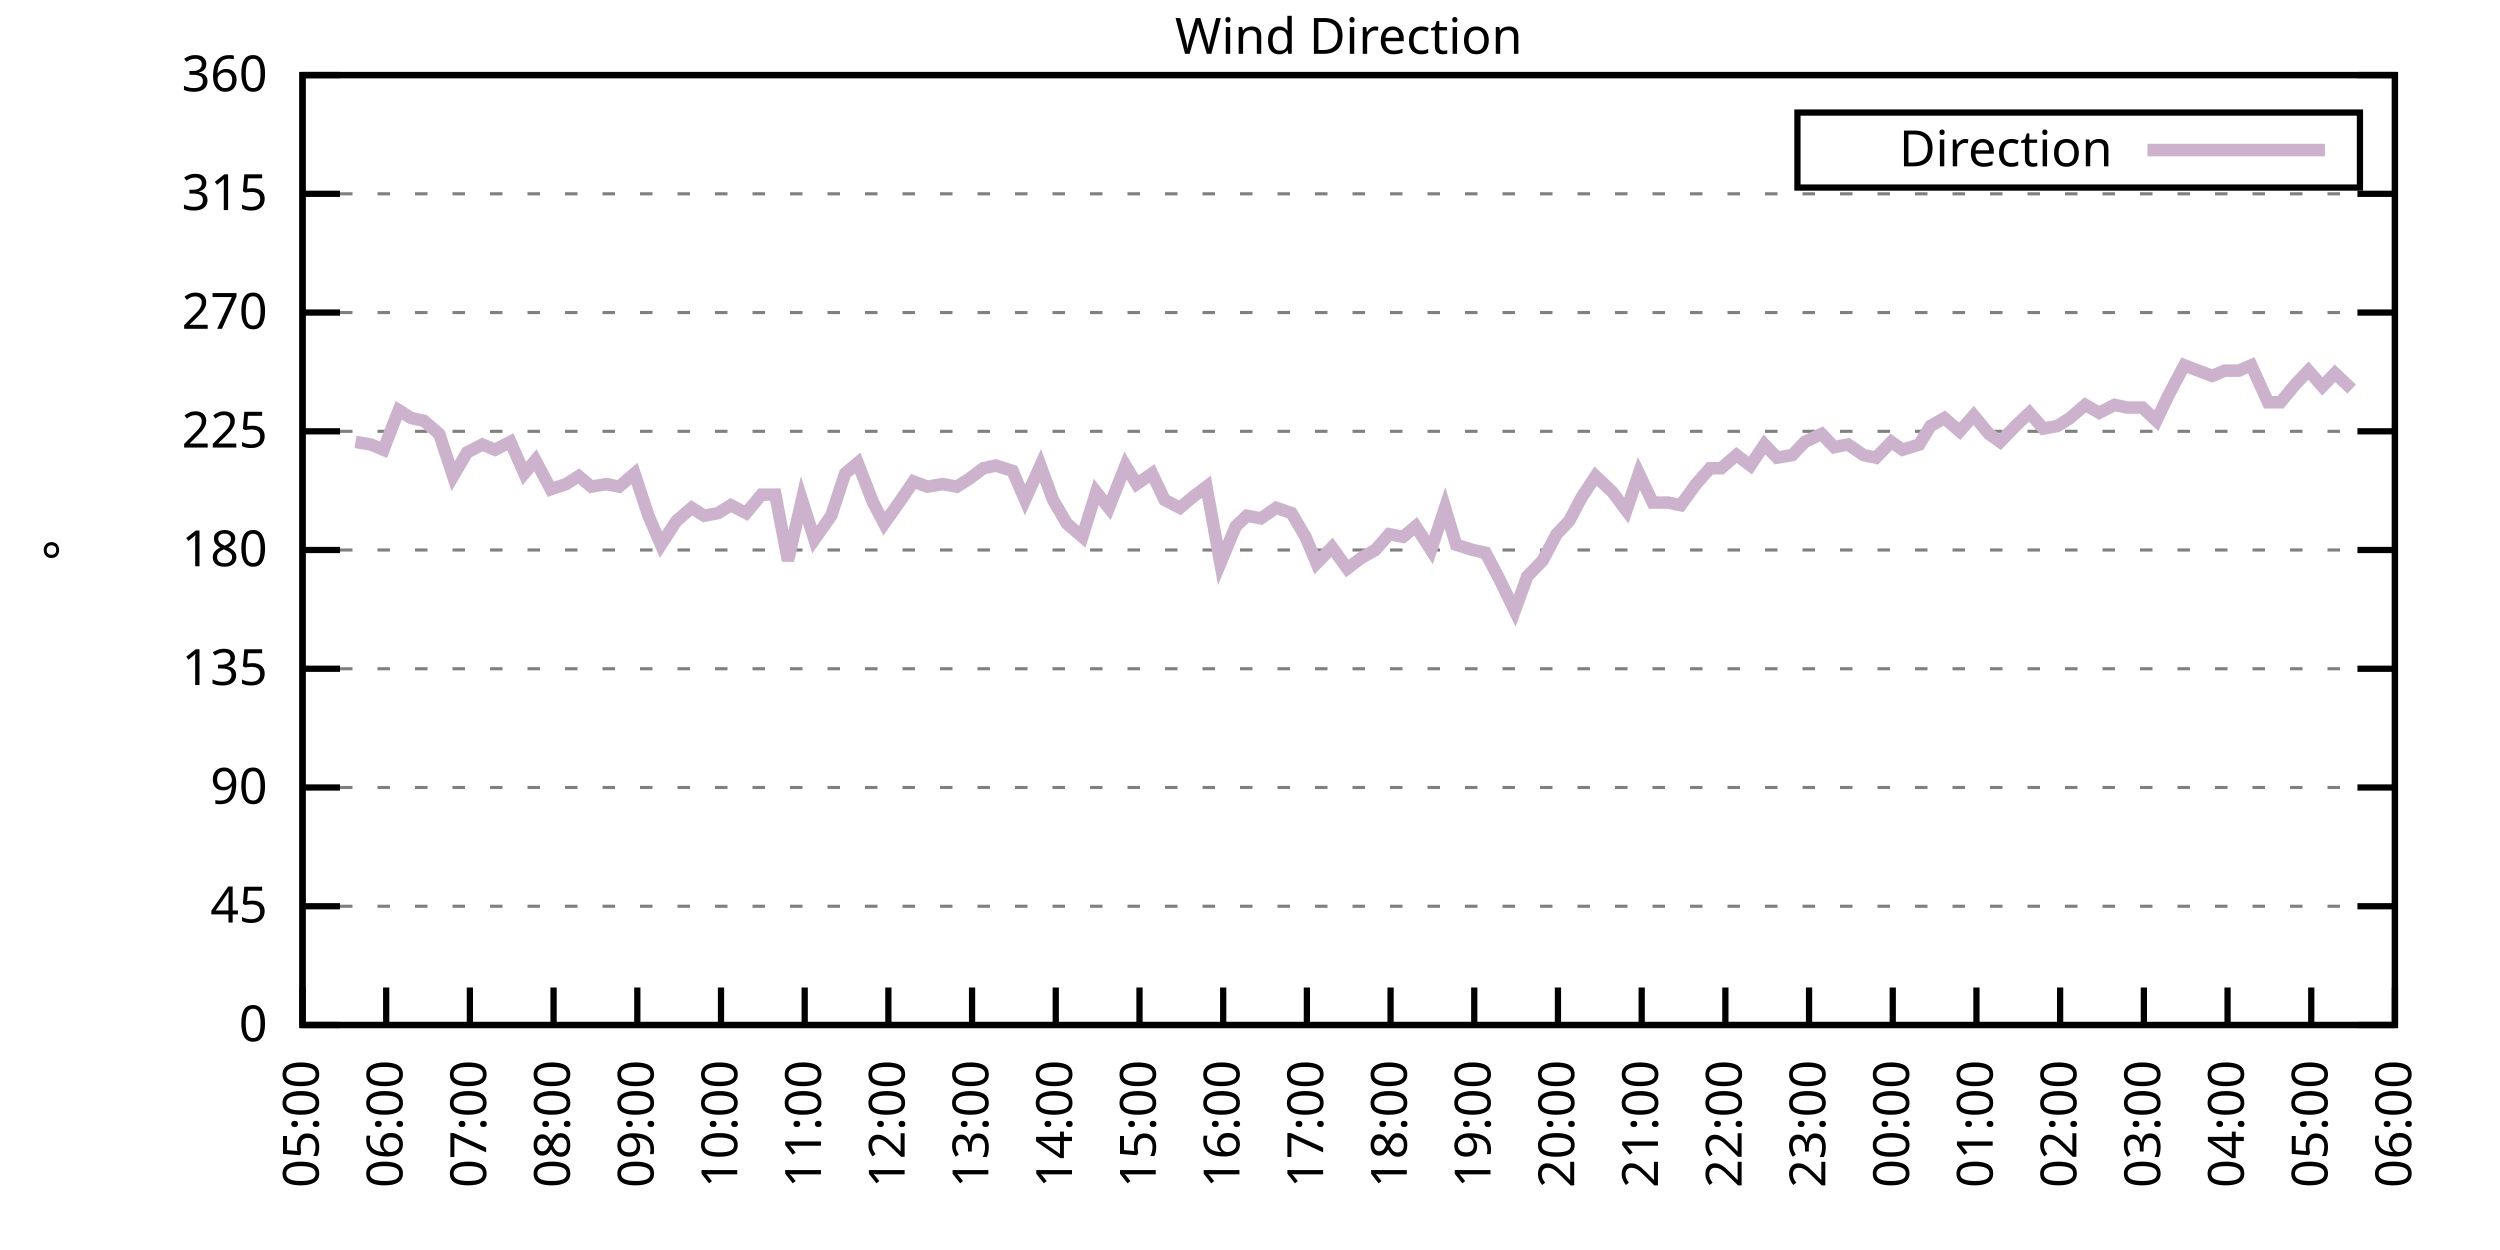
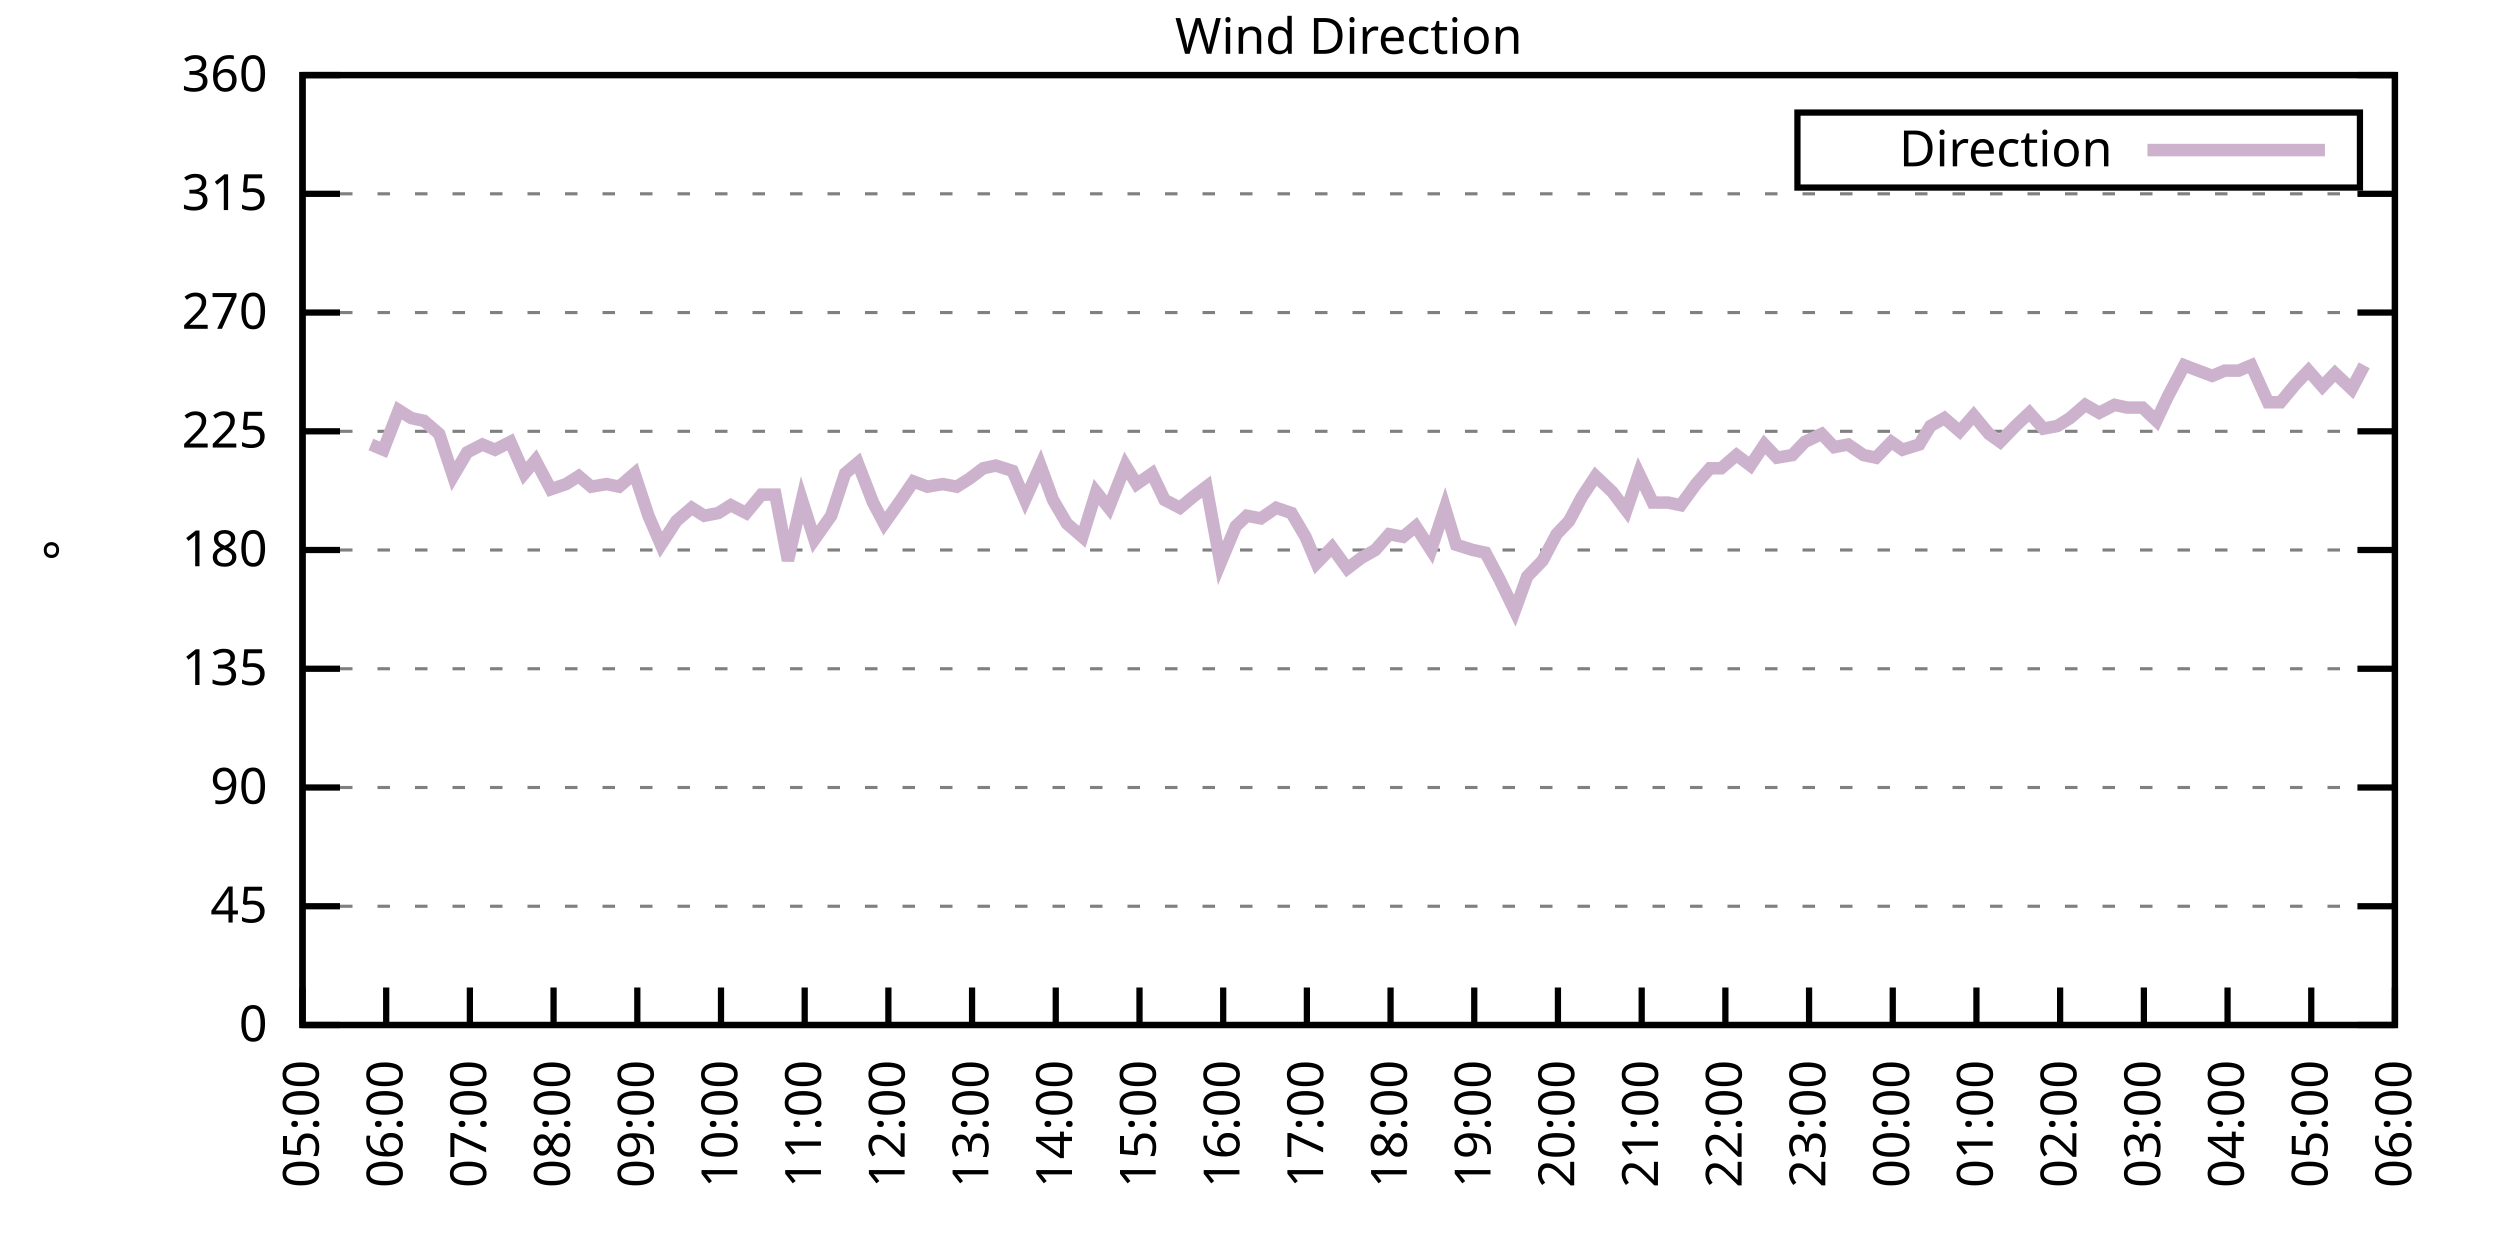
<svg xmlns="http://www.w3.org/2000/svg" xmlns:xlink="http://www.w3.org/1999/xlink" width="400" height="200" viewBox="0 0 400 200">
  <g id="gnuplot_canvas">
    <rect x="0" y="0" width="400" height="200" fill="none" />
    <defs>
      <circle id="gpDot" r="0.5" stroke-width="0.5" stroke="currentColor" />
      <path id="gpPt0" stroke-width="0.333" stroke="currentColor" d="M-1,0 h2 M0,-1 v2" />
      <path id="gpPt1" stroke-width="0.333" stroke="currentColor" d="M-1,-1 L1,1 M1,-1 L-1,1" />
      <path id="gpPt2" stroke-width="0.333" stroke="currentColor" d="M-1,0 L1,0 M0,-1 L0,1 M-1,-1 L1,1 M-1,1 L1,-1" />
      <rect id="gpPt3" stroke-width="0.333" stroke="currentColor" x="-1" y="-1" width="2" height="2" />
      <rect id="gpPt4" stroke-width="0.333" stroke="currentColor" fill="currentColor" x="-1" y="-1" width="2" height="2" />
      <circle id="gpPt5" stroke-width="0.333" stroke="currentColor" cx="0" cy="0" r="1" />
      <use xlink:href="#gpPt5" id="gpPt6" fill="currentColor" stroke="none" />
      <path id="gpPt7" stroke-width="0.333" stroke="currentColor" d="M0,-1.33 L-1.33,0.67 L1.33,0.67 z" />
      <use xlink:href="#gpPt7" id="gpPt8" fill="currentColor" stroke="none" />
      <use xlink:href="#gpPt7" id="gpPt9" stroke="currentColor" transform="rotate(180)" />
      <use xlink:href="#gpPt9" id="gpPt10" fill="currentColor" stroke="none" />
      <use xlink:href="#gpPt3" id="gpPt11" stroke="currentColor" transform="rotate(45)" />
      <use xlink:href="#gpPt11" id="gpPt12" fill="currentColor" stroke="none" />
      <path id="gpPt13" stroke-width="0.333" stroke="currentColor" d="M0,1.330 L1.265,0.411 L0.782,-1.067 L-0.782,-1.076 L-1.265,0.411 z" />
      <use xlink:href="#gpPt13" id="gpPt14" fill="currentColor" stroke="none" />
      <filter id="textbox" filterUnits="objectBoundingBox" x="0" y="0" height="1" width="1">
        <feFlood flood-color="white" flood-opacity="1" result="bgnd" />
        <feComposite in="SourceGraphic" in2="bgnd" operator="atop" />
      </filter>
      <filter id="greybox" filterUnits="objectBoundingBox" x="0" y="0" height="1" width="1">
        <feFlood flood-color="lightgrey" flood-opacity="1" result="grey" />
        <feComposite in="SourceGraphic" in2="grey" operator="atop" />
      </filter>
    </defs>
    <g fill="none" color="white" stroke="currentColor" stroke-width="1.00" stroke-linecap="butt" stroke-linejoin="miter">
</g>
    <g fill="none" color="black" stroke="currentColor" stroke-width="1.00" stroke-linecap="butt" stroke-linejoin="miter">
      <g stroke="none" shape-rendering="crispEdges">
        <polygon fill="rgb(255, 255, 255)" points="48.40,164.00 383.18,164.00 383.18,12.02 48.40,12.02 " />
      </g>
    </g>
    <g fill="none" color="black" stroke="currentColor" stroke-width="1.00" stroke-linecap="butt" stroke-linejoin="miter">
</g>
    <g fill="none" color="black" stroke="black" stroke-width="0.50" stroke-linecap="butt" stroke-linejoin="miter">
</g>
    <g fill="none" color="gray" stroke="currentColor" stroke-width="0.50" stroke-linecap="butt" stroke-linejoin="miter">
      <path stroke="gray" stroke-dasharray="2,4" class="gridline" d="M48.40,164.00 L383.19,164.00  " />
    </g>
    <g fill="none" color="gray" stroke="gray" stroke-width="1.00" stroke-linecap="butt" stroke-linejoin="miter">
</g>
    <g fill="none" color="black" stroke="currentColor" stroke-width="1.00" stroke-linecap="butt" stroke-linejoin="miter">
      <path stroke="black" d="M48.40,164.00 L54.40,164.00 M383.19,164.00 L377.19,164.00  " />
      <g transform="translate(42.80,166.60)" stroke="none" fill="black" font-family="Sans" font-size="8.00" text-anchor="end">
        <text>
          <tspan font-family="Sans"> 0</tspan>
        </text>
      </g>
    </g>
    <g fill="none" color="black" stroke="currentColor" stroke-width="1.00" stroke-linecap="butt" stroke-linejoin="miter">
</g>
    <g fill="none" color="black" stroke="black" stroke-width="0.50" stroke-linecap="butt" stroke-linejoin="miter">
</g>
    <g fill="none" color="gray" stroke="currentColor" stroke-width="0.50" stroke-linecap="butt" stroke-linejoin="miter">
      <path stroke="gray" stroke-dasharray="2,4" class="gridline" d="M48.40,145.00 L383.19,145.00  " />
    </g>
    <g fill="none" color="gray" stroke="gray" stroke-width="1.00" stroke-linecap="butt" stroke-linejoin="miter">
</g>
    <g fill="none" color="black" stroke="currentColor" stroke-width="1.00" stroke-linecap="butt" stroke-linejoin="miter">
      <path stroke="black" d="M48.40,145.00 L54.40,145.00 M383.19,145.00 L377.19,145.00  " />
      <g transform="translate(42.80,147.60)" stroke="none" fill="black" font-family="Sans" font-size="8.00" text-anchor="end">
        <text>
          <tspan font-family="Sans"> 45</tspan>
        </text>
      </g>
    </g>
    <g fill="none" color="black" stroke="currentColor" stroke-width="1.00" stroke-linecap="butt" stroke-linejoin="miter">
</g>
    <g fill="none" color="black" stroke="black" stroke-width="0.50" stroke-linecap="butt" stroke-linejoin="miter">
</g>
    <g fill="none" color="gray" stroke="currentColor" stroke-width="0.50" stroke-linecap="butt" stroke-linejoin="miter">
      <path stroke="gray" stroke-dasharray="2,4" class="gridline" d="M48.40,126.00 L383.19,126.00  " />
    </g>
    <g fill="none" color="gray" stroke="gray" stroke-width="1.00" stroke-linecap="butt" stroke-linejoin="miter">
</g>
    <g fill="none" color="black" stroke="currentColor" stroke-width="1.00" stroke-linecap="butt" stroke-linejoin="miter">
      <path stroke="black" d="M48.40,126.00 L54.40,126.00 M383.19,126.00 L377.19,126.00  " />
      <g transform="translate(42.80,128.60)" stroke="none" fill="black" font-family="Sans" font-size="8.00" text-anchor="end">
        <text>
          <tspan font-family="Sans"> 90</tspan>
        </text>
      </g>
    </g>
    <g fill="none" color="black" stroke="currentColor" stroke-width="1.00" stroke-linecap="butt" stroke-linejoin="miter">
</g>
    <g fill="none" color="black" stroke="black" stroke-width="0.50" stroke-linecap="butt" stroke-linejoin="miter">
</g>
    <g fill="none" color="gray" stroke="currentColor" stroke-width="0.50" stroke-linecap="butt" stroke-linejoin="miter">
      <path stroke="gray" stroke-dasharray="2,4" class="gridline" d="M48.40,107.00 L383.19,107.00  " />
    </g>
    <g fill="none" color="gray" stroke="gray" stroke-width="1.00" stroke-linecap="butt" stroke-linejoin="miter">
</g>
    <g fill="none" color="black" stroke="currentColor" stroke-width="1.00" stroke-linecap="butt" stroke-linejoin="miter">
      <path stroke="black" d="M48.40,107.00 L54.40,107.00 M383.19,107.00 L377.19,107.00  " />
      <g transform="translate(42.80,109.60)" stroke="none" fill="black" font-family="Sans" font-size="8.00" text-anchor="end">
        <text>
          <tspan font-family="Sans"> 135</tspan>
        </text>
      </g>
    </g>
    <g fill="none" color="black" stroke="currentColor" stroke-width="1.00" stroke-linecap="butt" stroke-linejoin="miter">
</g>
    <g fill="none" color="black" stroke="black" stroke-width="0.50" stroke-linecap="butt" stroke-linejoin="miter">
</g>
    <g fill="none" color="gray" stroke="currentColor" stroke-width="0.50" stroke-linecap="butt" stroke-linejoin="miter">
      <path stroke="gray" stroke-dasharray="2,4" class="gridline" d="M48.40,88.00 L383.19,88.00  " />
    </g>
    <g fill="none" color="gray" stroke="gray" stroke-width="1.00" stroke-linecap="butt" stroke-linejoin="miter">
</g>
    <g fill="none" color="black" stroke="currentColor" stroke-width="1.00" stroke-linecap="butt" stroke-linejoin="miter">
      <path stroke="black" d="M48.40,88.00 L54.40,88.00 M383.19,88.00 L377.19,88.00  " />
      <g transform="translate(42.80,90.60)" stroke="none" fill="black" font-family="Sans" font-size="8.00" text-anchor="end">
        <text>
          <tspan font-family="Sans"> 180</tspan>
        </text>
      </g>
    </g>
    <g fill="none" color="black" stroke="currentColor" stroke-width="1.00" stroke-linecap="butt" stroke-linejoin="miter">
</g>
    <g fill="none" color="black" stroke="black" stroke-width="0.50" stroke-linecap="butt" stroke-linejoin="miter">
</g>
    <g fill="none" color="gray" stroke="currentColor" stroke-width="0.50" stroke-linecap="butt" stroke-linejoin="miter">
      <path stroke="gray" stroke-dasharray="2,4" class="gridline" d="M48.40,69.01 L383.19,69.01  " />
    </g>
    <g fill="none" color="gray" stroke="gray" stroke-width="1.00" stroke-linecap="butt" stroke-linejoin="miter">
</g>
    <g fill="none" color="black" stroke="currentColor" stroke-width="1.00" stroke-linecap="butt" stroke-linejoin="miter">
      <path stroke="black" d="M48.40,69.01 L54.40,69.01 M383.19,69.01 L377.19,69.01  " />
      <g transform="translate(42.80,71.61)" stroke="none" fill="black" font-family="Sans" font-size="8.00" text-anchor="end">
        <text>
          <tspan font-family="Sans"> 225</tspan>
        </text>
      </g>
    </g>
    <g fill="none" color="black" stroke="currentColor" stroke-width="1.00" stroke-linecap="butt" stroke-linejoin="miter">
</g>
    <g fill="none" color="black" stroke="black" stroke-width="0.50" stroke-linecap="butt" stroke-linejoin="miter">
</g>
    <g fill="none" color="gray" stroke="currentColor" stroke-width="0.50" stroke-linecap="butt" stroke-linejoin="miter">
      <path stroke="gray" stroke-dasharray="2,4" class="gridline" d="M48.40,50.01 L383.19,50.01  " />
    </g>
    <g fill="none" color="gray" stroke="gray" stroke-width="1.00" stroke-linecap="butt" stroke-linejoin="miter">
</g>
    <g fill="none" color="black" stroke="currentColor" stroke-width="1.00" stroke-linecap="butt" stroke-linejoin="miter">
      <path stroke="black" d="M48.40,50.01 L54.40,50.01 M383.19,50.01 L377.19,50.01  " />
      <g transform="translate(42.80,52.61)" stroke="none" fill="black" font-family="Sans" font-size="8.00" text-anchor="end">
        <text>
          <tspan font-family="Sans"> 270</tspan>
        </text>
      </g>
    </g>
    <g fill="none" color="black" stroke="currentColor" stroke-width="1.00" stroke-linecap="butt" stroke-linejoin="miter">
</g>
    <g fill="none" color="black" stroke="black" stroke-width="0.50" stroke-linecap="butt" stroke-linejoin="miter">
</g>
    <g fill="none" color="gray" stroke="currentColor" stroke-width="0.50" stroke-linecap="butt" stroke-linejoin="miter">
      <path stroke="gray" stroke-dasharray="2,4" class="gridline" d="M48.40,31.01 L383.19,31.01  " />
    </g>
    <g fill="none" color="gray" stroke="gray" stroke-width="1.00" stroke-linecap="butt" stroke-linejoin="miter">
</g>
    <g fill="none" color="black" stroke="currentColor" stroke-width="1.00" stroke-linecap="butt" stroke-linejoin="miter">
      <path stroke="black" d="M48.40,31.01 L54.40,31.01 M383.19,31.01 L377.19,31.01  " />
      <g transform="translate(42.80,33.61)" stroke="none" fill="black" font-family="Sans" font-size="8.00" text-anchor="end">
        <text>
          <tspan font-family="Sans"> 315</tspan>
        </text>
      </g>
    </g>
    <g fill="none" color="black" stroke="currentColor" stroke-width="1.00" stroke-linecap="butt" stroke-linejoin="miter">
</g>
    <g fill="none" color="black" stroke="black" stroke-width="0.50" stroke-linecap="butt" stroke-linejoin="miter">
</g>
    <g fill="none" color="gray" stroke="currentColor" stroke-width="0.50" stroke-linecap="butt" stroke-linejoin="miter">
      <path stroke="gray" stroke-dasharray="2,4" class="gridline" d="M48.40,12.01 L383.19,12.01  " />
    </g>
    <g fill="none" color="gray" stroke="gray" stroke-width="1.00" stroke-linecap="butt" stroke-linejoin="miter">
</g>
    <g fill="none" color="black" stroke="currentColor" stroke-width="1.00" stroke-linecap="butt" stroke-linejoin="miter">
      <path stroke="black" d="M48.40,12.01 L54.40,12.01 M383.19,12.01 L377.19,12.01  " />
      <g transform="translate(42.80,14.61)" stroke="none" fill="black" font-family="Sans" font-size="8.00" text-anchor="end">
        <text>
          <tspan font-family="Sans"> 360</tspan>
        </text>
      </g>
    </g>
    <g fill="none" color="black" stroke="currentColor" stroke-width="1.00" stroke-linecap="butt" stroke-linejoin="miter">
      <path stroke="black" d="M48.40,164.00 L48.40,158.00  " />
      <g transform="translate(51.00,169.60) rotate(270.00)" stroke="none" fill="black" font-family="Sans" font-size="8.00" text-anchor="end">
        <text>
          <tspan font-family="Sans">05:00</tspan>
        </text>
      </g>
    </g>
    <g fill="none" color="black" stroke="currentColor" stroke-width="1.00" stroke-linecap="butt" stroke-linejoin="miter">
      <path stroke="black" d="M61.79,164.00 L61.79,158.00  " />
      <g transform="translate(64.39,169.60) rotate(270.00)" stroke="none" fill="black" font-family="Sans" font-size="8.00" text-anchor="end">
        <text>
          <tspan font-family="Sans">06:00</tspan>
        </text>
      </g>
    </g>
    <g fill="none" color="black" stroke="currentColor" stroke-width="1.00" stroke-linecap="butt" stroke-linejoin="miter">
      <path stroke="black" d="M75.18,164.00 L75.18,158.00  " />
      <g transform="translate(77.78,169.60) rotate(270.00)" stroke="none" fill="black" font-family="Sans" font-size="8.00" text-anchor="end">
        <text>
          <tspan font-family="Sans">07:00</tspan>
        </text>
      </g>
    </g>
    <g fill="none" color="black" stroke="currentColor" stroke-width="1.00" stroke-linecap="butt" stroke-linejoin="miter">
      <path stroke="black" d="M88.57,164.00 L88.57,158.00  " />
      <g transform="translate(91.17,169.60) rotate(270.00)" stroke="none" fill="black" font-family="Sans" font-size="8.00" text-anchor="end">
        <text>
          <tspan font-family="Sans">08:00</tspan>
        </text>
      </g>
    </g>
    <g fill="none" color="black" stroke="currentColor" stroke-width="1.00" stroke-linecap="butt" stroke-linejoin="miter">
      <path stroke="black" d="M101.97,164.00 L101.97,158.00  " />
      <g transform="translate(104.57,169.60) rotate(270.00)" stroke="none" fill="black" font-family="Sans" font-size="8.00" text-anchor="end">
        <text>
          <tspan font-family="Sans">09:00</tspan>
        </text>
      </g>
    </g>
    <g fill="none" color="black" stroke="currentColor" stroke-width="1.00" stroke-linecap="butt" stroke-linejoin="miter">
      <path stroke="black" d="M115.36,164.00 L115.36,158.00  " />
      <g transform="translate(117.96,169.60) rotate(270.00)" stroke="none" fill="black" font-family="Sans" font-size="8.00" text-anchor="end">
        <text>
          <tspan font-family="Sans">10:00</tspan>
        </text>
      </g>
    </g>
    <g fill="none" color="black" stroke="currentColor" stroke-width="1.00" stroke-linecap="butt" stroke-linejoin="miter">
      <path stroke="black" d="M128.75,164.00 L128.75,158.00  " />
      <g transform="translate(131.35,169.60) rotate(270.00)" stroke="none" fill="black" font-family="Sans" font-size="8.00" text-anchor="end">
        <text>
          <tspan font-family="Sans">11:00</tspan>
        </text>
      </g>
    </g>
    <g fill="none" color="black" stroke="currentColor" stroke-width="1.00" stroke-linecap="butt" stroke-linejoin="miter">
      <path stroke="black" d="M142.14,164.00 L142.14,158.00  " />
      <g transform="translate(144.74,169.60) rotate(270.00)" stroke="none" fill="black" font-family="Sans" font-size="8.00" text-anchor="end">
        <text>
          <tspan font-family="Sans">12:00</tspan>
        </text>
      </g>
    </g>
    <g fill="none" color="black" stroke="currentColor" stroke-width="1.00" stroke-linecap="butt" stroke-linejoin="miter">
      <path stroke="black" d="M155.53,164.00 L155.53,158.00  " />
      <g transform="translate(158.13,169.60) rotate(270.00)" stroke="none" fill="black" font-family="Sans" font-size="8.00" text-anchor="end">
        <text>
          <tspan font-family="Sans">13:00</tspan>
        </text>
      </g>
    </g>
    <g fill="none" color="black" stroke="currentColor" stroke-width="1.00" stroke-linecap="butt" stroke-linejoin="miter">
      <path stroke="black" d="M168.92,164.00 L168.92,158.00  " />
      <g transform="translate(171.52,169.60) rotate(270.00)" stroke="none" fill="black" font-family="Sans" font-size="8.00" text-anchor="end">
        <text>
          <tspan font-family="Sans">14:00</tspan>
        </text>
      </g>
    </g>
    <g fill="none" color="black" stroke="currentColor" stroke-width="1.00" stroke-linecap="butt" stroke-linejoin="miter">
      <path stroke="black" d="M182.32,164.00 L182.32,158.00  " />
      <g transform="translate(184.92,169.60) rotate(270.00)" stroke="none" fill="black" font-family="Sans" font-size="8.00" text-anchor="end">
        <text>
          <tspan font-family="Sans">15:00</tspan>
        </text>
      </g>
    </g>
    <g fill="none" color="black" stroke="currentColor" stroke-width="1.00" stroke-linecap="butt" stroke-linejoin="miter">
      <path stroke="black" d="M195.71,164.00 L195.71,158.00  " />
      <g transform="translate(198.31,169.60) rotate(270.00)" stroke="none" fill="black" font-family="Sans" font-size="8.00" text-anchor="end">
        <text>
          <tspan font-family="Sans">16:00</tspan>
        </text>
      </g>
    </g>
    <g fill="none" color="black" stroke="currentColor" stroke-width="1.00" stroke-linecap="butt" stroke-linejoin="miter">
      <path stroke="black" d="M209.10,164.00 L209.10,158.00  " />
      <g transform="translate(211.70,169.60) rotate(270.00)" stroke="none" fill="black" font-family="Sans" font-size="8.00" text-anchor="end">
        <text>
          <tspan font-family="Sans">17:00</tspan>
        </text>
      </g>
    </g>
    <g fill="none" color="black" stroke="currentColor" stroke-width="1.00" stroke-linecap="butt" stroke-linejoin="miter">
      <path stroke="black" d="M222.49,164.00 L222.49,158.00  " />
      <g transform="translate(225.09,169.60) rotate(270.00)" stroke="none" fill="black" font-family="Sans" font-size="8.00" text-anchor="end">
        <text>
          <tspan font-family="Sans">18:00</tspan>
        </text>
      </g>
    </g>
    <g fill="none" color="black" stroke="currentColor" stroke-width="1.00" stroke-linecap="butt" stroke-linejoin="miter">
      <path stroke="black" d="M235.88,164.00 L235.88,158.00  " />
      <g transform="translate(238.48,169.60) rotate(270.00)" stroke="none" fill="black" font-family="Sans" font-size="8.00" text-anchor="end">
        <text>
          <tspan font-family="Sans">19:00</tspan>
        </text>
      </g>
    </g>
    <g fill="none" color="black" stroke="currentColor" stroke-width="1.00" stroke-linecap="butt" stroke-linejoin="miter">
      <path stroke="black" d="M249.27,164.00 L249.27,158.00  " />
      <g transform="translate(251.87,169.60) rotate(270.00)" stroke="none" fill="black" font-family="Sans" font-size="8.00" text-anchor="end">
        <text>
          <tspan font-family="Sans">20:00</tspan>
        </text>
      </g>
    </g>
    <g fill="none" color="black" stroke="currentColor" stroke-width="1.00" stroke-linecap="butt" stroke-linejoin="miter">
      <path stroke="black" d="M262.67,164.00 L262.67,158.00  " />
      <g transform="translate(265.27,169.60) rotate(270.00)" stroke="none" fill="black" font-family="Sans" font-size="8.00" text-anchor="end">
        <text>
          <tspan font-family="Sans">21:00</tspan>
        </text>
      </g>
    </g>
    <g fill="none" color="black" stroke="currentColor" stroke-width="1.00" stroke-linecap="butt" stroke-linejoin="miter">
      <path stroke="black" d="M276.06,164.00 L276.06,158.00  " />
      <g transform="translate(278.66,169.60) rotate(270.00)" stroke="none" fill="black" font-family="Sans" font-size="8.00" text-anchor="end">
        <text>
          <tspan font-family="Sans">22:00</tspan>
        </text>
      </g>
    </g>
    <g fill="none" color="black" stroke="currentColor" stroke-width="1.00" stroke-linecap="butt" stroke-linejoin="miter">
      <path stroke="black" d="M289.45,164.00 L289.45,158.00  " />
      <g transform="translate(292.05,169.60) rotate(270.00)" stroke="none" fill="black" font-family="Sans" font-size="8.00" text-anchor="end">
        <text>
          <tspan font-family="Sans">23:00</tspan>
        </text>
      </g>
    </g>
    <g fill="none" color="black" stroke="currentColor" stroke-width="1.00" stroke-linecap="butt" stroke-linejoin="miter">
      <path stroke="black" d="M302.84,164.00 L302.84,158.00  " />
      <g transform="translate(305.44,169.60) rotate(270.00)" stroke="none" fill="black" font-family="Sans" font-size="8.00" text-anchor="end">
        <text>
          <tspan font-family="Sans">00:00</tspan>
        </text>
      </g>
    </g>
    <g fill="none" color="black" stroke="currentColor" stroke-width="1.00" stroke-linecap="butt" stroke-linejoin="miter">
      <path stroke="black" d="M316.23,164.00 L316.23,158.00  " />
      <g transform="translate(318.83,169.60) rotate(270.00)" stroke="none" fill="black" font-family="Sans" font-size="8.00" text-anchor="end">
        <text>
          <tspan font-family="Sans">01:00</tspan>
        </text>
      </g>
    </g>
    <g fill="none" color="black" stroke="currentColor" stroke-width="1.00" stroke-linecap="butt" stroke-linejoin="miter">
      <path stroke="black" d="M329.62,164.00 L329.62,158.00  " />
      <g transform="translate(332.22,169.60) rotate(270.00)" stroke="none" fill="black" font-family="Sans" font-size="8.00" text-anchor="end">
        <text>
          <tspan font-family="Sans">02:00</tspan>
        </text>
      </g>
    </g>
    <g fill="none" color="black" stroke="currentColor" stroke-width="1.00" stroke-linecap="butt" stroke-linejoin="miter">
      <path stroke="black" d="M343.02,164.00 L343.02,158.00  " />
      <g transform="translate(345.62,169.60) rotate(270.00)" stroke="none" fill="black" font-family="Sans" font-size="8.00" text-anchor="end">
        <text>
          <tspan font-family="Sans">03:00</tspan>
        </text>
      </g>
    </g>
    <g fill="none" color="black" stroke="currentColor" stroke-width="1.00" stroke-linecap="butt" stroke-linejoin="miter">
      <path stroke="black" d="M356.41,164.00 L356.41,158.00  " />
      <g transform="translate(359.01,169.60) rotate(270.00)" stroke="none" fill="black" font-family="Sans" font-size="8.00" text-anchor="end">
        <text>
          <tspan font-family="Sans">04:00</tspan>
        </text>
      </g>
    </g>
    <g fill="none" color="black" stroke="currentColor" stroke-width="1.00" stroke-linecap="butt" stroke-linejoin="miter">
      <path stroke="black" d="M369.80,164.00 L369.80,158.00  " />
      <g transform="translate(372.40,169.60) rotate(270.00)" stroke="none" fill="black" font-family="Sans" font-size="8.00" text-anchor="end">
        <text>
          <tspan font-family="Sans">05:00</tspan>
        </text>
      </g>
    </g>
    <g fill="none" color="black" stroke="currentColor" stroke-width="1.00" stroke-linecap="butt" stroke-linejoin="miter">
      <path stroke="black" d="M383.19,164.00 L383.19,158.00  " />
      <g transform="translate(385.79,169.60) rotate(270.00)" stroke="none" fill="black" font-family="Sans" font-size="8.00" text-anchor="end">
        <text>
          <tspan font-family="Sans">06:00</tspan>
        </text>
      </g>
    </g>
    <g fill="none" color="black" stroke="currentColor" stroke-width="1.00" stroke-linecap="butt" stroke-linejoin="miter">
</g>
    <g fill="none" color="black" stroke="currentColor" stroke-width="1.00" stroke-linecap="butt" stroke-linejoin="miter">
      <path stroke="black" d="M48.40,12.01 L48.40,164.00 L383.19,164.00 L383.19,12.01 L48.40,12.01 Z  " />
    </g>
    <g fill="none" color="black" stroke="currentColor" stroke-width="1.00" stroke-linecap="butt" stroke-linejoin="miter">
</g>
    <g fill="none" color="black" stroke="currentColor" stroke-width="1.00" stroke-linecap="butt" stroke-linejoin="miter">
      <path stroke="black" d="M287.59,30.01 L287.59,18.01 L377.59,18.01 L377.59,30.01 L287.59,30.01 Z  " />
    </g>
    <g id="Wind_direction_plot_1">
      <g fill="none" color="white" stroke="black" stroke-width="2.00" stroke-linecap="butt" stroke-linejoin="miter">
</g>
      <g fill="none" color="black" stroke="currentColor" stroke-width="2.00" stroke-linecap="butt" stroke-linejoin="miter">
        <g transform="translate(337.99,26.61)" stroke="none" fill="black" font-family="Sans" font-size="8.00" text-anchor="end">
          <text>
            <tspan font-family="Sans">Direction</tspan>
          </text>
        </g>
      </g>
      <g fill="none" color="black" stroke="currentColor" stroke-width="2.00" stroke-linecap="butt" stroke-linejoin="miter">
-         <path stroke="rgb(204, 178, 204)" d="M343.59,24.01 L371.99,24.01 M56.88,70.70 L59.34,71.12 L61.35,71.96 L63.80,65.63 L65.81,66.90 L67.82,67.32   L70.27,69.43 L72.50,76.18 L74.74,72.38 L77.19,71.12 L79.20,71.96 L81.66,70.70 L83.89,75.76 L85.67,73.65   L88.13,78.29 L90.58,77.45 L92.59,76.18 L94.60,77.87 L97.06,77.45 L99.06,77.87 L101.52,75.76 L103.75,82.52   L105.76,87.16 L108.22,83.36 L110.67,81.25 L112.68,82.52 L114.91,82.09 L116.92,80.83 L119.38,82.09 L121.83,79.14   L124.06,79.14 L126.07,89.69 L128.30,79.98 L130.31,86.32 L132.99,82.52 L135.22,75.76 L137.23,74.07 L139.69,80.41   L141.47,83.78 L144.15,79.98 L146.16,77.03 L148.39,77.87 L150.85,77.45 L153.08,77.87 L155.09,76.61 L157.32,74.92   L159.33,74.49 L162.01,75.34 L164.01,79.98 L166.47,74.49 L168.48,79.98 L170.71,83.78 L173.17,85.89 L175.40,78.72   L177.41,81.25 L180.08,74.49 L181.87,77.45 L184.32,75.76 L186.33,79.98 L188.79,81.25 L190.80,79.56 L193.03,77.87   L195.26,90.12 L197.72,84.21 L199.50,82.52 L201.73,82.94 L204.19,81.25 L206.64,82.09 L208.88,85.89 L210.66,90.12   L213.12,87.58 L215.57,90.96 L217.80,89.27 L220.04,88.00 L222.27,85.47 L224.50,85.89 L226.51,84.21 L228.96,88.00   L231.20,81.25 L232.98,87.16 L235.66,88.00 L237.67,88.43 L239.90,92.65 L242.36,97.72 L244.36,92.23 L246.82,89.69   L249.05,85.47 L251.06,83.36 L253.07,79.56 L255.30,76.18 L257.98,78.72 L260.21,81.67 L262.22,75.76 L264.45,80.41   L266.91,80.41 L268.92,80.83 L271.37,77.45 L273.60,74.92 L275.39,74.92 L277.84,72.81 L280.07,74.49 L282.31,71.12   L284.32,73.23 L286.77,72.81 L288.78,70.70 L291.46,69.43 L293.47,71.54 L295.70,71.12 L298.15,72.81 L300.16,73.23   L302.62,70.70 L304.40,71.96 L307.08,71.12 L308.87,68.16 L311.10,66.90 L313.55,69.01 L315.79,66.47 L318.24,69.43   L320.03,70.70 L322.48,68.16 L324.71,66.05 L326.95,68.58 L329.18,68.16 L331.19,66.90 L333.64,64.78 L335.87,66.05   L338.33,64.78 L340.34,65.21 L342.79,65.21 L345.02,67.32 L346.81,63.52 L349.49,58.45 L351.72,59.30 L353.95,60.14   L355.96,59.30 L358.19,59.30 L360.20,58.45 L362.88,64.36 L364.89,64.36 L367.34,61.41 L369.35,59.30 L371.58,61.83   L373.59,59.72 L376.27,62.25  " />
+         <path stroke="rgb(204, 178, 204)" d="M343.59,24.01 L371.99,24.01 M59.34,71.12 L61.35,71.96 L63.80,65.63 L65.81,66.90 L67.82,67.32 L70.27,69.43   L72.50,76.18 L74.74,72.38 L77.19,71.12 L79.20,71.96 L81.66,70.70 L83.89,75.76 L85.67,73.65 L88.13,78.29   L90.58,77.45 L92.59,76.18 L94.60,77.87 L97.06,77.45 L99.06,77.87 L101.52,75.76 L103.75,82.52 L105.76,87.16   L108.22,83.36 L110.67,81.25 L112.68,82.52 L114.91,82.09 L116.92,80.83 L119.38,82.09 L121.83,79.14 L124.06,79.14   L126.07,89.69 L128.30,79.98 L130.31,86.32 L132.99,82.52 L135.22,75.76 L137.23,74.07 L139.69,80.41 L141.47,83.78   L144.15,79.98 L146.16,77.03 L148.39,77.87 L150.85,77.45 L153.08,77.87 L155.09,76.61 L157.32,74.92 L159.33,74.49   L162.01,75.34 L164.01,79.98 L166.47,74.49 L168.48,79.98 L170.71,83.78 L173.17,85.89 L175.40,78.72 L177.41,81.25   L180.08,74.49 L181.87,77.45 L184.32,75.76 L186.33,79.98 L188.79,81.25 L190.80,79.56 L193.03,77.87 L195.26,90.12   L197.72,84.21 L199.50,82.52 L201.73,82.94 L204.19,81.25 L206.64,82.09 L208.88,85.89 L210.66,90.12 L213.12,87.58   L215.57,90.96 L217.80,89.27 L220.04,88.00 L222.27,85.47 L224.50,85.89 L226.51,84.21 L228.96,88.00 L231.20,81.25   L232.98,87.16 L235.66,88.00 L237.67,88.43 L239.90,92.65 L242.36,97.72 L244.36,92.23 L246.82,89.69 L249.05,85.47   L251.06,83.36 L253.07,79.56 L255.30,76.18 L257.98,78.72 L260.21,81.67 L262.22,75.76 L264.45,80.41 L266.91,80.41   L268.92,80.83 L271.37,77.45 L273.60,74.92 L275.39,74.92 L277.84,72.81 L280.07,74.49 L282.31,71.12 L284.32,73.23   L286.77,72.81 L288.78,70.70 L291.46,69.43 L293.47,71.54 L295.70,71.12 L298.15,72.81 L300.16,73.23 L302.62,70.70   L304.40,71.96 L307.08,71.12 L308.87,68.16 L311.10,66.90 L313.55,69.01 L315.79,66.47 L318.24,69.43 L320.03,70.70   L322.48,68.16 L324.71,66.05 L326.95,68.58 L329.18,68.16 L331.19,66.90 L333.64,64.78 L335.87,66.05 L338.33,64.78   L340.34,65.21 L342.79,65.21 L345.02,67.32 L346.81,63.52 L349.49,58.45 L351.72,59.30 L353.95,60.14 L355.96,59.30   L358.19,59.30 L360.20,58.45 L362.88,64.36 L364.89,64.36 L367.34,61.41 L369.35,59.30 L371.58,61.83 L373.59,59.72   L376.27,62.25 L378.28,58.45  " />
      </g>
    </g>
    <g fill="none" color="black" stroke="currentColor" stroke-width="2.00" stroke-linecap="butt" stroke-linejoin="miter">
</g>
    <g fill="none" color="black" stroke="black" stroke-width="1.00" stroke-linecap="butt" stroke-linejoin="miter">
</g>
    <g fill="none" color="black" stroke="currentColor" stroke-width="1.00" stroke-linecap="butt" stroke-linejoin="miter">
      <path stroke="black" d="M48.40,12.01 L48.40,164.00 L383.19,164.00 L383.19,12.01 L48.40,12.01 Z  " />
      <g transform="translate(12.80,88.01) rotate(270.00)" stroke="none" fill="black" font-family="Sans" font-size="8.00" text-anchor="middle">
        <text>
          <tspan font-family="Sans">°</tspan>
        </text>
      </g>
    </g>
    <g fill="none" color="black" stroke="currentColor" stroke-width="1.00" stroke-linecap="butt" stroke-linejoin="miter">
</g>
    <g fill="none" color="black" stroke="currentColor" stroke-width="1.00" stroke-linecap="butt" stroke-linejoin="miter">
      <g transform="translate(215.79,8.61)" stroke="none" fill="black" font-family="Sans" font-size="8.00" text-anchor="middle">
        <text>
          <tspan font-family="Sans">Wind Direction</tspan>
        </text>
      </g>
    </g>
    <g fill="none" color="black" stroke="currentColor" stroke-width="1.00" stroke-linecap="butt" stroke-linejoin="miter">
</g>
  </g>
</svg>
